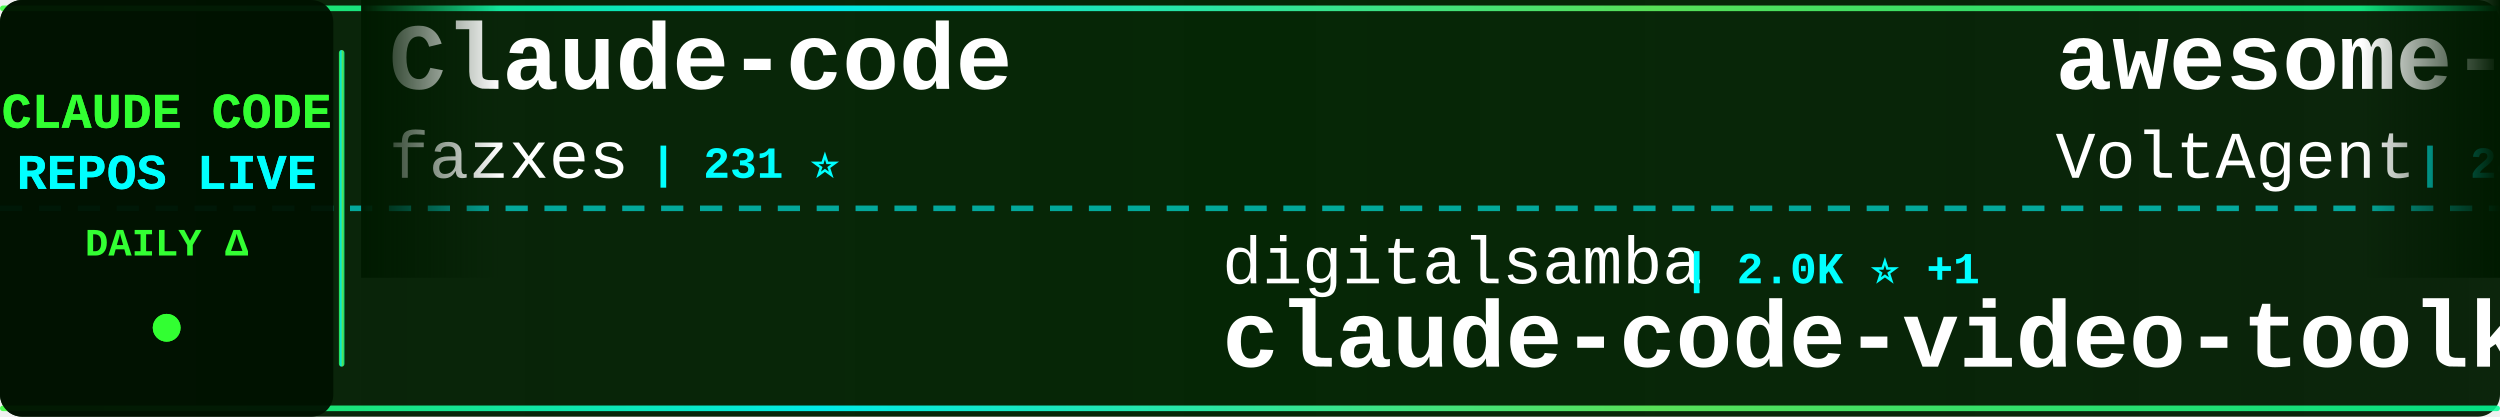
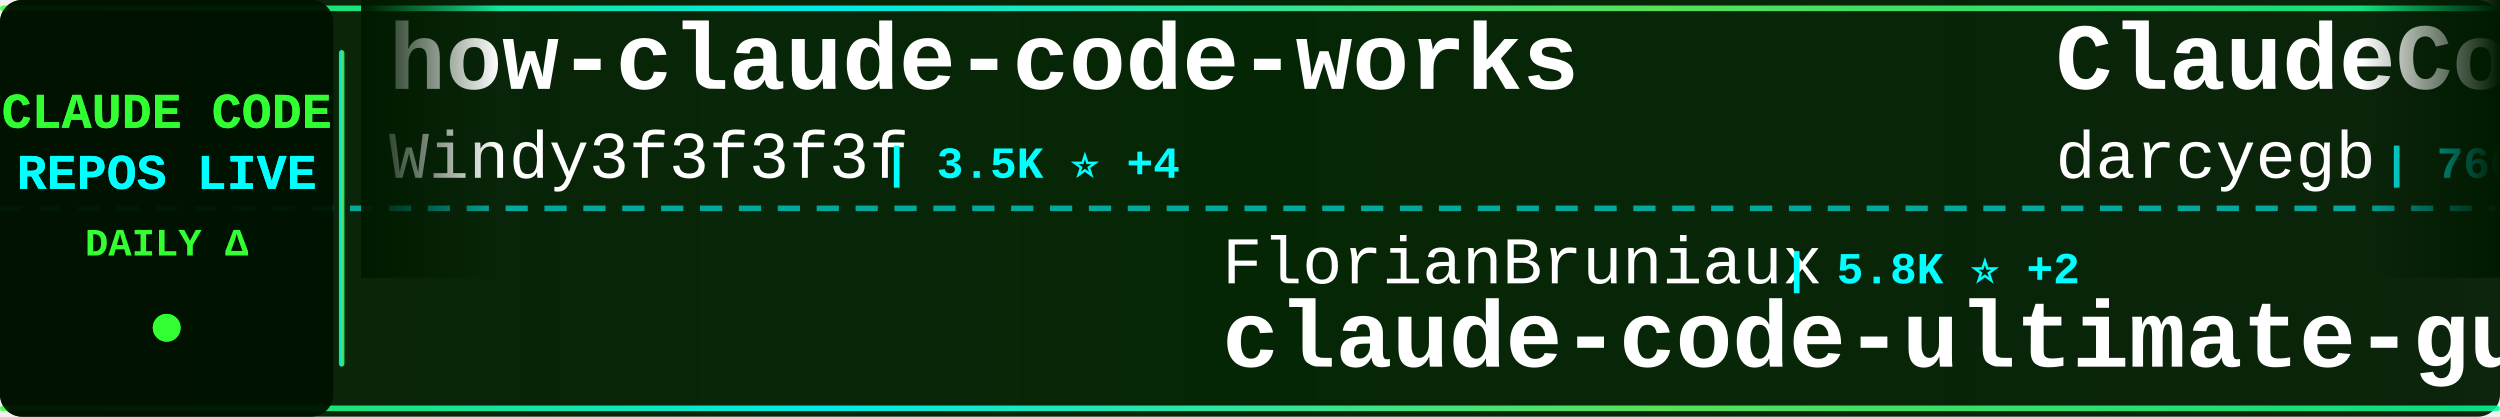
<svg xmlns="http://www.w3.org/2000/svg" width="900" height="150">
  <defs>
    <linearGradient id="tickerBg" x1="0%" y1="0%" x2="100%" y2="0%">
      <stop offset="0%" style="stop-color:#001a00;stop-opacity:0.95" />
      <stop offset="50%" style="stop-color:#002200;stop-opacity:0.98" />
      <stop offset="100%" style="stop-color:#001a00;stop-opacity:0.95" />
    </linearGradient>
    <linearGradient id="borderGrad" x1="0%" y1="0%" x2="100%" y2="0%">
      <stop offset="0%" style="stop-color:#33ff33;stop-opacity:0.85">
        <animate attributeName="stop-opacity" values="0.85;1;0.85" dur="2s" repeatCount="indefinite" />
      </stop>
      <stop offset="33%" style="stop-color:#00ffff;stop-opacity:0.9">
        <animate attributeName="stop-opacity" values="0.9;1;0.9" dur="2.2s" repeatCount="indefinite" />
      </stop>
      <stop offset="66%" style="stop-color:#66ff66;stop-opacity:0.85">
        <animate attributeName="stop-opacity" values="0.85;1;0.85" dur="1.8s" repeatCount="indefinite" />
      </stop>
      <stop offset="100%" style="stop-color:#00ff99;stop-opacity:0.85">
        <animate attributeName="stop-opacity" values="0.85;1;0.85" dur="2s" repeatCount="indefinite" />
      </stop>
    </linearGradient>
    <filter id="textGlow">
      <feGaussianBlur stdDeviation="0.1" result="coloredBlur" />
      <feMerge>
        <feMergeNode in="coloredBlur" />
        <feMergeNode in="SourceGraphic" />
      </feMerge>
    </filter>
    <filter id="metricGlow">
      <feGaussianBlur stdDeviation="0.2" result="coloredBlur" />
      <feMerge>
        <feMergeNode in="coloredBlur" />
        <feMergeNode in="SourceGraphic" />
      </feMerge>
    </filter>
    <linearGradient id="leftFade" x1="0%" y1="0%" x2="100%" y2="0%">
      <stop offset="0%" style="stop-color:#001a00;stop-opacity:1" />
      <stop offset="100%" style="stop-color:#001a00;stop-opacity:0" />
    </linearGradient>
    <linearGradient id="rightFade" x1="0%" y1="0%" x2="100%" y2="0%">
      <stop offset="0%" style="stop-color:#001a00;stop-opacity:0" />
      <stop offset="100%" style="stop-color:#001a00;stop-opacity:1" />
    </linearGradient>
  </defs>
  <rect width="900" height="150" fill="url(#tickerBg)" rx="8" />
  <rect x="0" y="2" width="900" height="2" fill="url(#borderGrad)" rx="1" />
  <rect x="0" y="146" width="900" height="2" fill="url(#borderGrad)" rx="1" />
  <line x1="0" y1="75" x2="900" y2="75" stroke="#00ffff" stroke-width="2" stroke-dasharray="8 6" opacity="0.6" />
  <rect x="0" y="0" width="120" height="150" fill="#001100" opacity="0.95" rx="8" />
  <text x="60" y="46" font-family="'Courier New', monospace" font-size="18" font-weight="bold" fill="#33ff33" text-anchor="middle" filter="url(#textGlow)">
    CLAUDE CODE
  </text>
  <text x="60" y="68" font-family="'Courier New', monospace" font-size="18" font-weight="bold" fill="#00ffff" text-anchor="middle" filter="url(#textGlow)">
    REPOS LIVE
  </text>
  <text x="60" y="92" font-family="'Courier New', monospace" font-size="14" font-weight="bold" fill="#33ff33" text-anchor="middle">
    DAILY Δ
  </text>
  <circle cx="60" cy="118" r="5" fill="#33ff33" filter="url(#metricGlow)">
    <animate attributeName="r" values="4;6;4" dur="1.5s" repeatCount="indefinite" />
    <animate attributeName="opacity" values="0.6;1;0.6" dur="1.5s" repeatCount="indefinite" />
  </circle>
  <rect x="122" y="18" width="2" height="114" fill="url(#borderGrad)" rx="1" />
  <clipPath id="tickerClip">
    <rect x="130" y="0" width="770" height="150" />
  </clipPath>
  <g clip-path="url(#tickerClip)">
    <g id="tickerItems">
      <animateTransform attributeName="transform" attributeType="XML" type="translate" from="0 0" to="-3000 0" dur="54s" repeatCount="indefinite" />
      <g transform="translate(0, 0)">
-         <text x="140" y="32" font-family="'Courier New', monospace" font-size="34" font-weight="bold" fill="#ffffff">Claude-code</text>
-         <text x="140" y="64" font-family="'Courier New', monospace" font-size="24" font-weight="normal" fill="#ffffff" opacity="1.0">fazxes</text>
-         <text x="234" y="64" font-family="'Courier New', monospace" font-size="16" font-weight="bold" fill="#00ffff"> | 231 ⭐</text>
+         <text x="140" y="32" font-family="'Courier New', monospace" font-size="34" font-weight="bold" fill="#ffffff">how-claude-code-works</text>
+         <text x="140" y="64" font-family="'Courier New', monospace" font-size="24" font-weight="normal" fill="#ffffff" opacity="1.0">Windy3f3f3f3f</text>
+         <text x="318" y="64" font-family="'Courier New', monospace" font-size="16" font-weight="bold" fill="#00ffff"> | 3.5K ⭐ +4</text>
      </g>
      <g transform="translate(300, 0)">
-         <text x="140" y="102" font-family="'Courier New', monospace" font-size="24" font-weight="normal" fill="#ffffff" opacity="1.0">digitalsamba</text>
-         <text x="306" y="102" font-family="'Courier New', monospace" font-size="16" font-weight="bold" fill="#00ffff"> | 2.0K ⭐ +1</text>
-         <text x="140" y="132" font-family="'Courier New', monospace" font-size="34" font-weight="bold" fill="#ffffff">claude-code-video-toolki...</text>
+         <text x="140" y="102" font-family="'Courier New', monospace" font-size="24" font-weight="normal" fill="#ffffff" opacity="1.0">FlorianBruniaux</text>
+         <text x="342" y="102" font-family="'Courier New', monospace" font-size="16" font-weight="bold" fill="#00ffff"> | 5.8K ⭐ +2</text>
+         <text x="140" y="132" font-family="'Courier New', monospace" font-size="34" font-weight="bold" fill="#ffffff">claude-code-ultimate-gui...</text>
      </g>
      <g transform="translate(600, 0)">
-         <text x="140" y="32" font-family="'Courier New', monospace" font-size="34" font-weight="bold" fill="#ffffff">awesome-claude-code-suba...</text>
-         <text x="140" y="64" font-family="'Courier New', monospace" font-size="24" font-weight="normal" fill="#ffffff" opacity="1.0">VoltAgent</text>
-         <text x="270" y="64" font-family="'Courier New', monospace" font-size="16" font-weight="bold" fill="#00ffff"> | 24.5K ⭐ +8</text>
+         <text x="140" y="32" font-family="'Courier New', monospace" font-size="34" font-weight="bold" fill="#ffffff">ClaudeCodeAgents</text>
+         <text x="140" y="64" font-family="'Courier New', monospace" font-size="24" font-weight="normal" fill="#ffffff" opacity="1.0">darcyegb</text>
+         <text x="258" y="64" font-family="'Courier New', monospace" font-size="16" font-weight="bold" fill="#00ffff"> | 760 ⭐ +1</text>
      </g>
      <g transform="translate(900, 0)">
-         <text x="140" y="102" font-family="'Courier New', monospace" font-size="24" font-weight="normal" fill="#ffffff" opacity="1.0">darcyegb</text>
-         <text x="258" y="102" font-family="'Courier New', monospace" font-size="16" font-weight="bold" fill="#00ffff"> | 759 ⭐</text>
-         <text x="140" y="132" font-family="'Courier New', monospace" font-size="34" font-weight="bold" fill="#ffffff">ClaudeCodeAgents</text>
+         <text x="140" y="102" font-family="'Courier New', monospace" font-size="24" font-weight="normal" fill="#ffffff" opacity="1.0">OneRedOak</text>
+         <text x="270" y="102" font-family="'Courier New', monospace" font-size="16" font-weight="bold" fill="#00ffff"> | 3.9K ⭐</text>
+         <text x="140" y="132" font-family="'Courier New', monospace" font-size="34" font-weight="bold" fill="#ffffff">claude-code-workflows</text>
      </g>
      <g transform="translate(1200, 0)">
-         <text x="140" y="32" font-family="'Courier New', monospace" font-size="34" font-weight="bold" fill="#ffffff">collection-claude-code-s...</text>
-         <text x="140" y="64" font-family="'Courier New', monospace" font-size="24" font-weight="normal" fill="#ffffff" opacity="1.0">chauncygu</text>
-         <text x="270" y="64" font-family="'Courier New', monospace" font-size="16" font-weight="bold" fill="#00ffff"> | 2.8K ⭐</text>
+         <text x="140" y="32" font-family="'Courier New', monospace" font-size="34" font-weight="bold" fill="#ffffff">Claude-code</text>
+         <text x="140" y="64" font-family="'Courier New', monospace" font-size="24" font-weight="normal" fill="#ffffff" opacity="1.0">zstmfhy</text>
+         <text x="246" y="64" font-family="'Courier New', monospace" font-size="16" font-weight="bold" fill="#00ffff"> | 190 ⭐</text>
      </g>
      <g transform="translate(1500, 0)">
-         <text x="140" y="102" font-family="'Courier New', monospace" font-size="24" font-weight="normal" fill="#ffffff" opacity="1.0">ghuntley</text>
-         <text x="258" y="102" font-family="'Courier New', monospace" font-size="16" font-weight="bold" fill="#00ffff"> | 990 ⭐</text>
-         <text x="140" y="132" font-family="'Courier New', monospace" font-size="34" font-weight="bold" fill="#ffffff">claude-code-source-code-...</text>
+         <text x="140" y="102" font-family="'Courier New', monospace" font-size="24" font-weight="normal" fill="#ffffff" opacity="1.0">xu-xiang</text>
+         <text x="258" y="102" font-family="'Courier New', monospace" font-size="16" font-weight="bold" fill="#00ffff"> | 1.9K ⭐ +1</text>
+         <text x="140" y="132" font-family="'Courier New', monospace" font-size="34" font-weight="bold" fill="#ffffff">everything-claude-code-z...</text>
      </g>
      <g transform="translate(1800, 0)">
-         <text x="140" y="32" font-family="'Courier New', monospace" font-size="34" font-weight="bold" fill="#ffffff">claude-code-templates</text>
-         <text x="140" y="64" font-family="'Courier New', monospace" font-size="24" font-weight="normal" fill="#ffffff" opacity="1.0">davila7</text>
-         <text x="246" y="64" font-family="'Courier New', monospace" font-size="16" font-weight="bold" fill="#00ffff"> | 30.3K ⭐ +8</text>
+         <text x="140" y="32" font-family="'Courier New', monospace" font-size="34" font-weight="bold" fill="#ffffff">Claude-Code-Source-Study</text>
+         <text x="140" y="64" font-family="'Courier New', monospace" font-size="24" font-weight="normal" fill="#ffffff" opacity="1.0">luyao618</text>
+         <text x="258" y="64" font-family="'Courier New', monospace" font-size="16" font-weight="bold" fill="#00ffff"> | 1.7K ⭐ +3</text>
      </g>
      <g transform="translate(2100, 0)">
-         <text x="140" y="102" font-family="'Courier New', monospace" font-size="24" font-weight="normal" fill="#ffffff" opacity="1.0">OrcaWhisper</text>
-         <text x="294" y="102" font-family="'Courier New', monospace" font-size="16" font-weight="bold" fill="#00ffff"> | 92 ⭐</text>
-         <text x="140" y="132" font-family="'Courier New', monospace" font-size="34" font-weight="bold" fill="#ffffff">Claude-Code</text>
+         <text x="140" y="102" font-family="'Courier New', monospace" font-size="24" font-weight="normal" fill="#ffffff" opacity="1.0">zebbern</text>
+         <text x="246" y="102" font-family="'Courier New', monospace" font-size="16" font-weight="bold" fill="#00ffff"> | 4.6K ⭐ -1</text>
+         <text x="140" y="132" font-family="'Courier New', monospace" font-size="34" font-weight="bold" fill="#ffffff">claude-code-guide</text>
      </g>
      <g transform="translate(2400, 0)">
-         <text x="140" y="32" font-family="'Courier New', monospace" font-size="34" font-weight="bold" fill="#ffffff">claude-code-local</text>
-         <text x="140" y="64" font-family="'Courier New', monospace" font-size="24" font-weight="normal" fill="#ffffff" opacity="1.0">nicedreamzapp</text>
-         <text x="318" y="64" font-family="'Courier New', monospace" font-size="16" font-weight="bold" fill="#00ffff"> | 3.2K ⭐</text>
+         <text x="140" y="32" font-family="'Courier New', monospace" font-size="34" font-weight="bold" fill="#ffffff">everything-claude-code</text>
+         <text x="140" y="64" font-family="'Courier New', monospace" font-size="24" font-weight="normal" fill="#ffffff" opacity="1.0">WorldFlowAI</text>
+         <text x="294" y="64" font-family="'Courier New', monospace" font-size="16" font-weight="bold" fill="#00ffff"> | 1.4K ⭐ +3</text>
      </g>
      <g transform="translate(2700, 0)">
-         <text x="140" y="102" font-family="'Courier New', monospace" font-size="24" font-weight="normal" fill="#ffffff" opacity="1.0">VILA-Lab</text>
-         <text x="258" y="102" font-family="'Courier New', monospace" font-size="16" font-weight="bold" fill="#00ffff"> | 2.1K ⭐ +4</text>
-         <text x="140" y="132" font-family="'Courier New', monospace" font-size="34" font-weight="bold" fill="#ffffff">Dive-into-Claude-Code</text>
+         <text x="140" y="102" font-family="'Courier New', monospace" font-size="24" font-weight="normal" fill="#ffffff" opacity="1.0">repowise-dev</text>
+         <text x="306" y="102" font-family="'Courier New', monospace" font-size="16" font-weight="bold" fill="#00ffff"> | 1.2K ⭐</text>
+         <text x="140" y="132" font-family="'Courier New', monospace" font-size="34" font-weight="bold" fill="#ffffff">claude-code-prompts</text>
      </g>
      <g transform="translate(3000, 0)">
-         <text x="140" y="32" font-family="'Courier New', monospace" font-size="34" font-weight="bold" fill="#ffffff">Claude-code</text>
-         <text x="140" y="64" font-family="'Courier New', monospace" font-size="24" font-weight="normal" fill="#ffffff" opacity="1.0">fazxes</text>
-         <text x="234" y="64" font-family="'Courier New', monospace" font-size="16" font-weight="bold" fill="#00ffff"> | 231 ⭐</text>
+         <text x="140" y="32" font-family="'Courier New', monospace" font-size="34" font-weight="bold" fill="#ffffff">how-claude-code-works</text>
+         <text x="140" y="64" font-family="'Courier New', monospace" font-size="24" font-weight="normal" fill="#ffffff" opacity="1.0">Windy3f3f3f3f</text>
+         <text x="318" y="64" font-family="'Courier New', monospace" font-size="16" font-weight="bold" fill="#00ffff"> | 3.5K ⭐ +4</text>
      </g>
      <g transform="translate(3300, 0)">
-         <text x="140" y="102" font-family="'Courier New', monospace" font-size="24" font-weight="normal" fill="#ffffff" opacity="1.0">digitalsamba</text>
-         <text x="306" y="102" font-family="'Courier New', monospace" font-size="16" font-weight="bold" fill="#00ffff"> | 2.0K ⭐ +1</text>
-         <text x="140" y="132" font-family="'Courier New', monospace" font-size="34" font-weight="bold" fill="#ffffff">claude-code-video-toolki...</text>
+         <text x="140" y="102" font-family="'Courier New', monospace" font-size="24" font-weight="normal" fill="#ffffff" opacity="1.0">FlorianBruniaux</text>
+         <text x="342" y="102" font-family="'Courier New', monospace" font-size="16" font-weight="bold" fill="#00ffff"> | 5.8K ⭐ +2</text>
+         <text x="140" y="132" font-family="'Courier New', monospace" font-size="34" font-weight="bold" fill="#ffffff">claude-code-ultimate-gui...</text>
      </g>
      <g transform="translate(3600, 0)">
-         <text x="140" y="32" font-family="'Courier New', monospace" font-size="34" font-weight="bold" fill="#ffffff">awesome-claude-code-suba...</text>
-         <text x="140" y="64" font-family="'Courier New', monospace" font-size="24" font-weight="normal" fill="#ffffff" opacity="1.0">VoltAgent</text>
-         <text x="270" y="64" font-family="'Courier New', monospace" font-size="16" font-weight="bold" fill="#00ffff"> | 24.5K ⭐ +8</text>
+         <text x="140" y="32" font-family="'Courier New', monospace" font-size="34" font-weight="bold" fill="#ffffff">ClaudeCodeAgents</text>
+         <text x="140" y="64" font-family="'Courier New', monospace" font-size="24" font-weight="normal" fill="#ffffff" opacity="1.0">darcyegb</text>
+         <text x="258" y="64" font-family="'Courier New', monospace" font-size="16" font-weight="bold" fill="#00ffff"> | 760 ⭐ +1</text>
      </g>
      <g transform="translate(3900, 0)">
-         <text x="140" y="102" font-family="'Courier New', monospace" font-size="24" font-weight="normal" fill="#ffffff" opacity="1.0">darcyegb</text>
-         <text x="258" y="102" font-family="'Courier New', monospace" font-size="16" font-weight="bold" fill="#00ffff"> | 759 ⭐</text>
-         <text x="140" y="132" font-family="'Courier New', monospace" font-size="34" font-weight="bold" fill="#ffffff">ClaudeCodeAgents</text>
+         <text x="140" y="102" font-family="'Courier New', monospace" font-size="24" font-weight="normal" fill="#ffffff" opacity="1.0">OneRedOak</text>
+         <text x="270" y="102" font-family="'Courier New', monospace" font-size="16" font-weight="bold" fill="#00ffff"> | 3.9K ⭐</text>
+         <text x="140" y="132" font-family="'Courier New', monospace" font-size="34" font-weight="bold" fill="#ffffff">claude-code-workflows</text>
      </g>
    </g>
  </g>
  <rect x="130" y="0" width="50" height="100" fill="url(#leftFade)" />
  <rect x="850" y="0" width="50" height="100" fill="url(#rightFade)" />
</svg>
